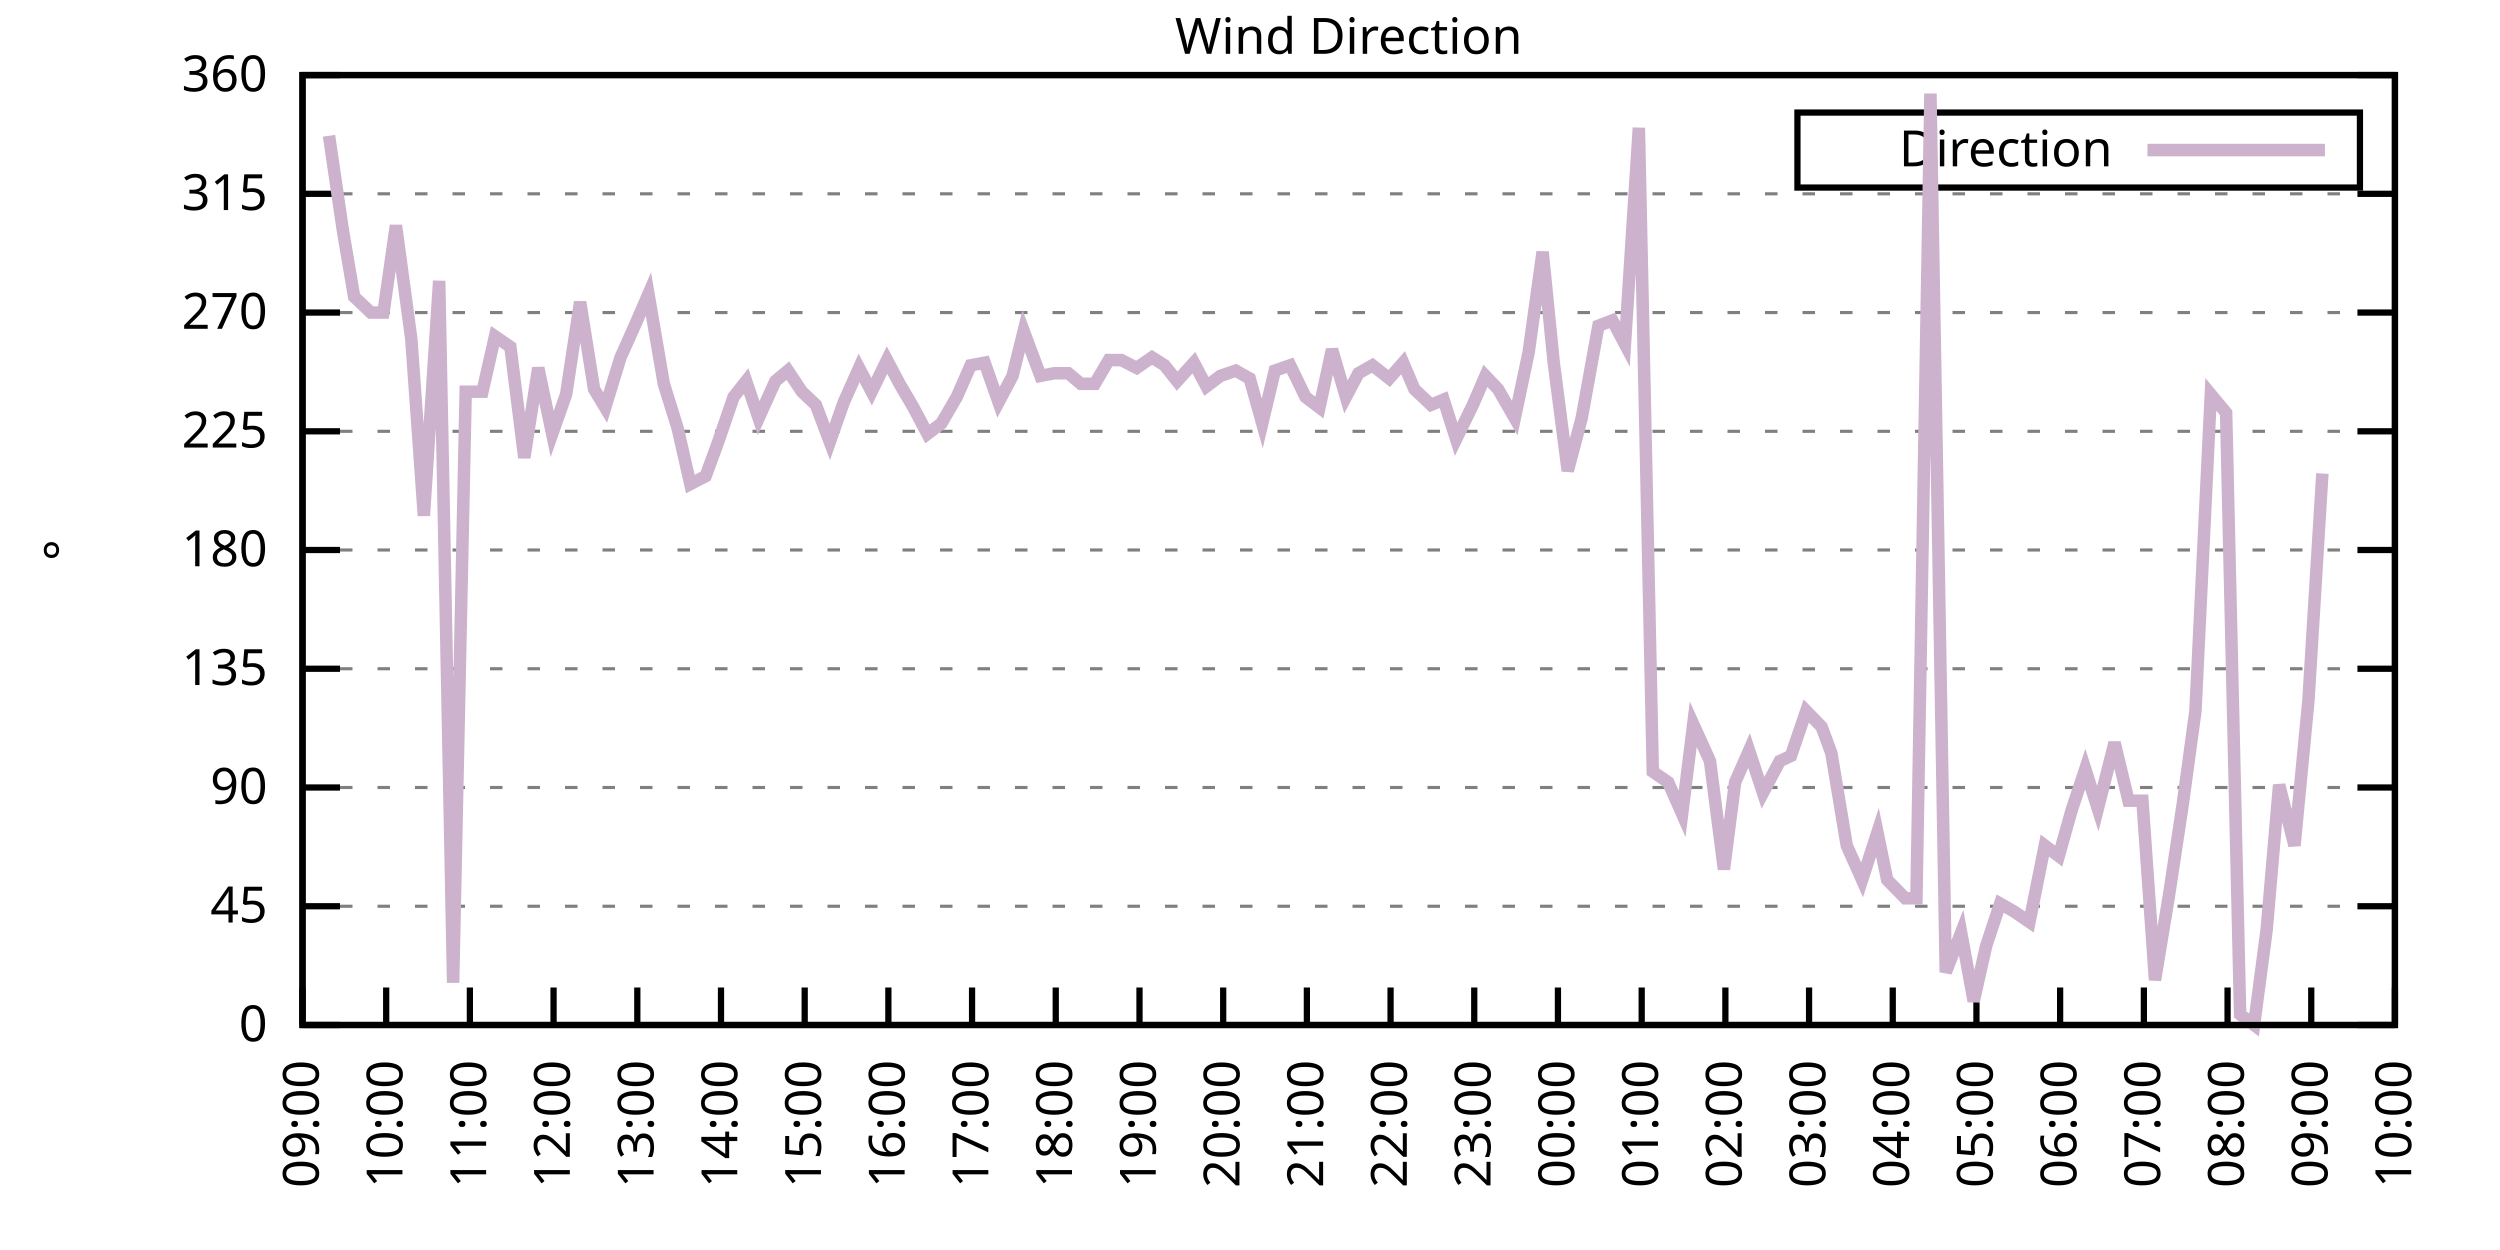
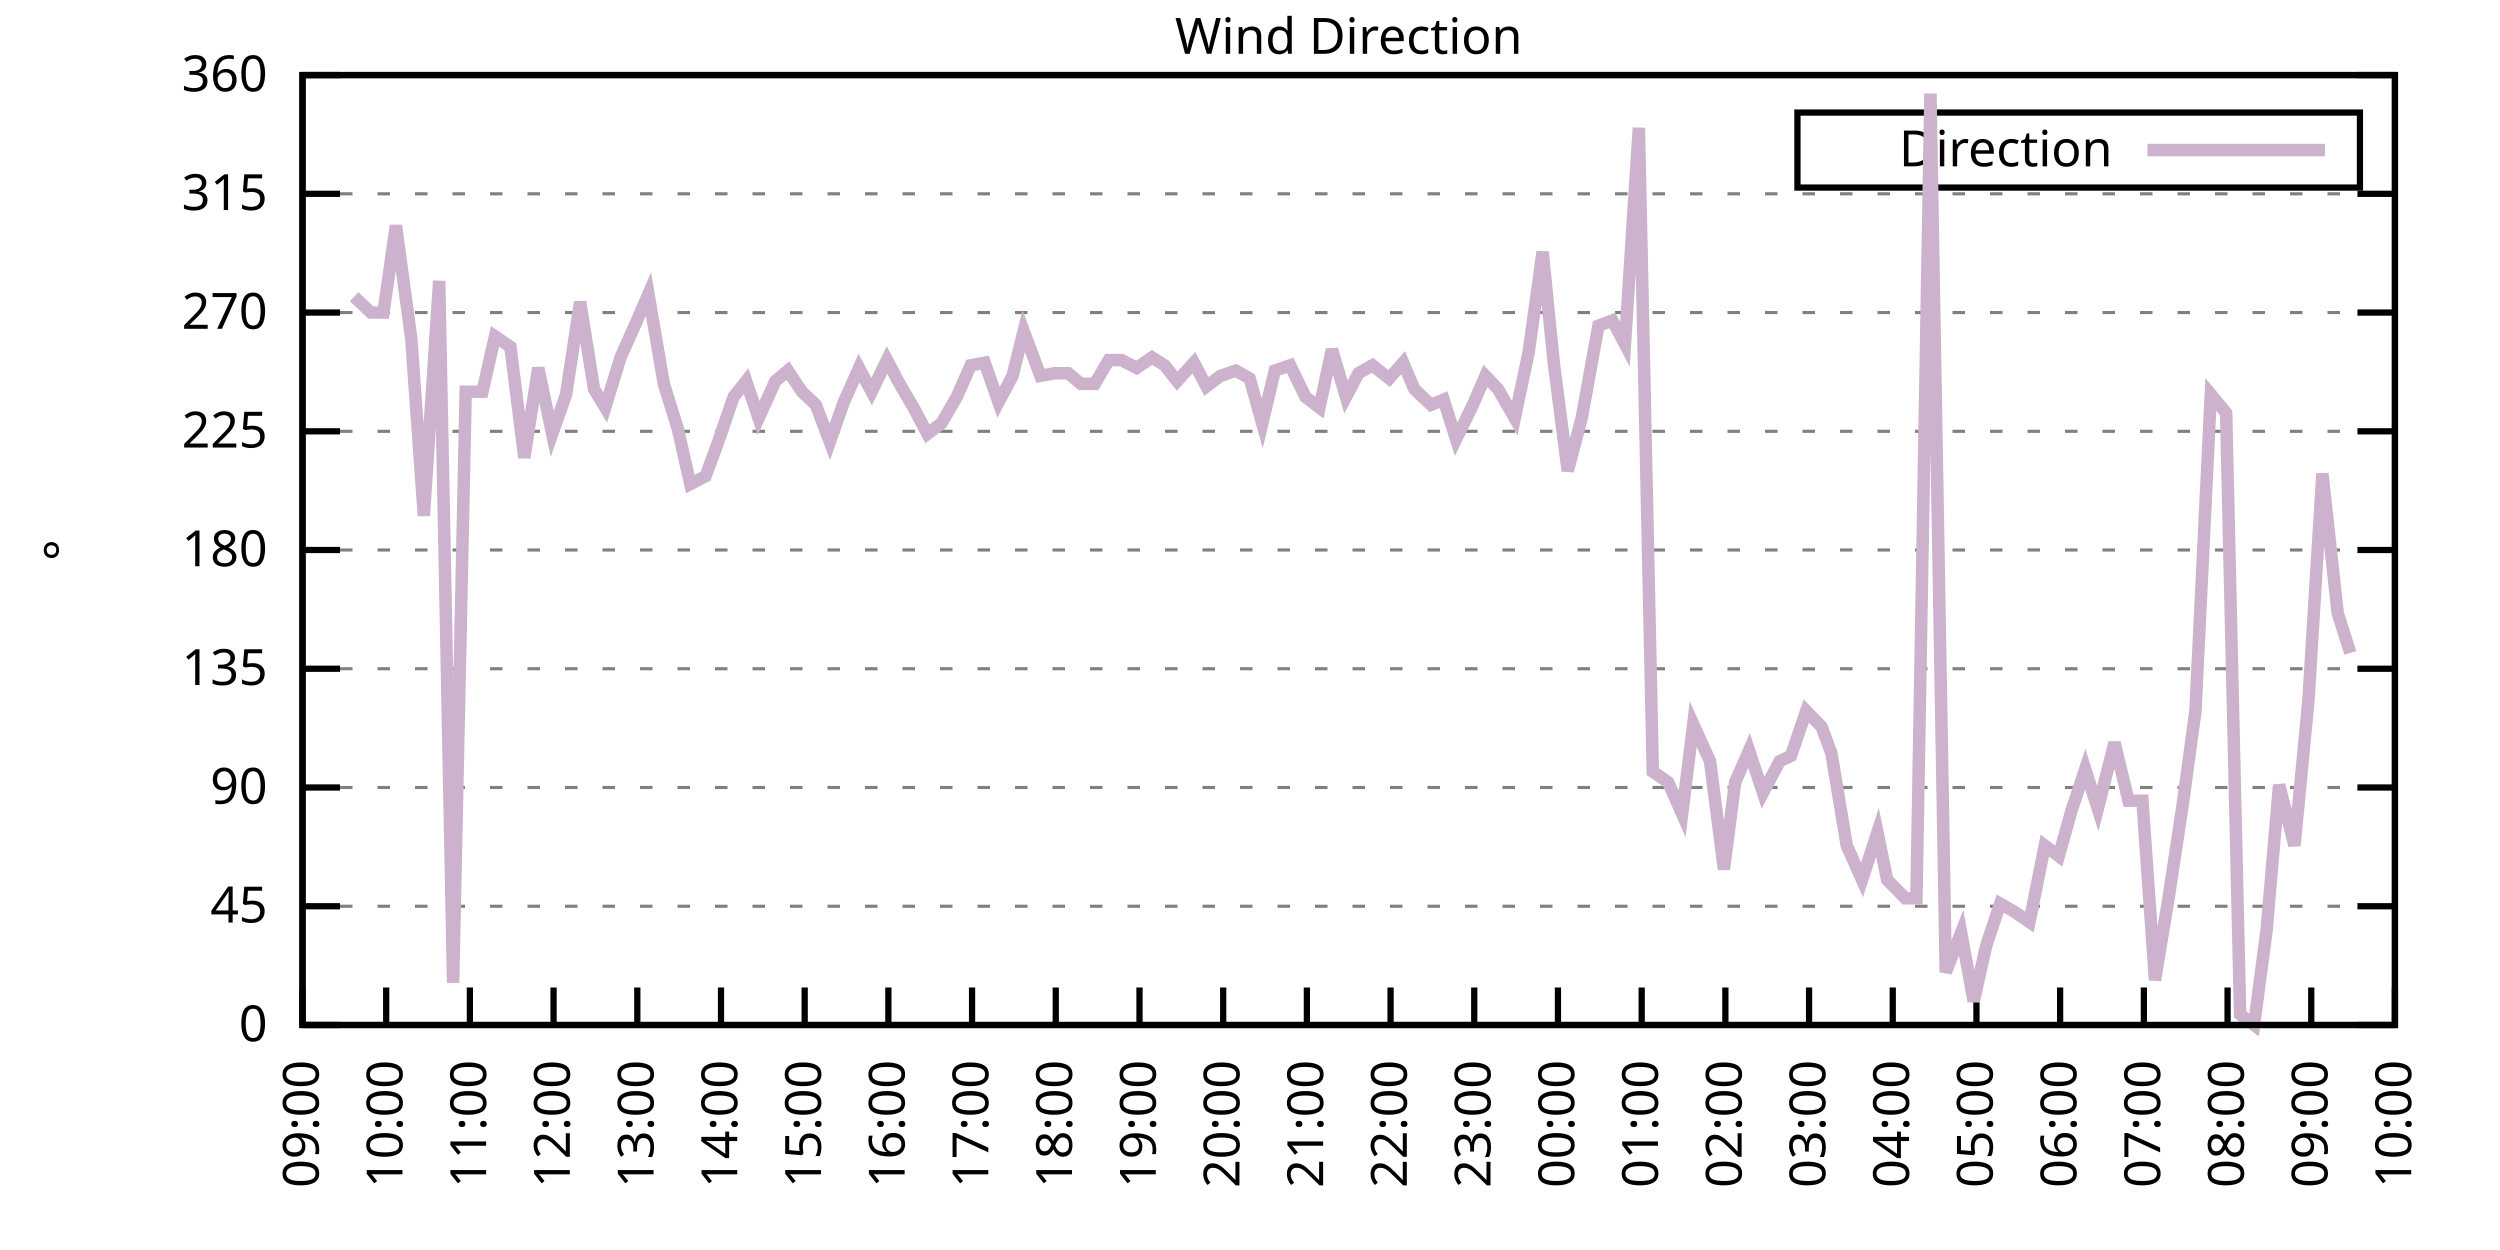
<svg xmlns="http://www.w3.org/2000/svg" xmlns:xlink="http://www.w3.org/1999/xlink" width="400" height="200" viewBox="0 0 400 200">
  <g id="gnuplot_canvas">
    <rect x="0" y="0" width="400" height="200" fill="none" />
    <defs>
      <circle id="gpDot" r="0.5" stroke-width="0.5" stroke="currentColor" />
      <path id="gpPt0" stroke-width="0.333" stroke="currentColor" d="M-1,0 h2 M0,-1 v2" />
      <path id="gpPt1" stroke-width="0.333" stroke="currentColor" d="M-1,-1 L1,1 M1,-1 L-1,1" />
      <path id="gpPt2" stroke-width="0.333" stroke="currentColor" d="M-1,0 L1,0 M0,-1 L0,1 M-1,-1 L1,1 M-1,1 L1,-1" />
      <rect id="gpPt3" stroke-width="0.333" stroke="currentColor" x="-1" y="-1" width="2" height="2" />
      <rect id="gpPt4" stroke-width="0.333" stroke="currentColor" fill="currentColor" x="-1" y="-1" width="2" height="2" />
      <circle id="gpPt5" stroke-width="0.333" stroke="currentColor" cx="0" cy="0" r="1" />
      <use xlink:href="#gpPt5" id="gpPt6" fill="currentColor" stroke="none" />
      <path id="gpPt7" stroke-width="0.333" stroke="currentColor" d="M0,-1.33 L-1.33,0.67 L1.33,0.67 z" />
      <use xlink:href="#gpPt7" id="gpPt8" fill="currentColor" stroke="none" />
      <use xlink:href="#gpPt7" id="gpPt9" stroke="currentColor" transform="rotate(180)" />
      <use xlink:href="#gpPt9" id="gpPt10" fill="currentColor" stroke="none" />
      <use xlink:href="#gpPt3" id="gpPt11" stroke="currentColor" transform="rotate(45)" />
      <use xlink:href="#gpPt11" id="gpPt12" fill="currentColor" stroke="none" />
      <path id="gpPt13" stroke-width="0.333" stroke="currentColor" d="M0,1.330 L1.265,0.411 L0.782,-1.067 L-0.782,-1.076 L-1.265,0.411 z" />
      <use xlink:href="#gpPt13" id="gpPt14" fill="currentColor" stroke="none" />
      <filter id="textbox" filterUnits="objectBoundingBox" x="0" y="0" height="1" width="1">
        <feFlood flood-color="white" flood-opacity="1" result="bgnd" />
        <feComposite in="SourceGraphic" in2="bgnd" operator="atop" />
      </filter>
      <filter id="greybox" filterUnits="objectBoundingBox" x="0" y="0" height="1" width="1">
        <feFlood flood-color="lightgrey" flood-opacity="1" result="grey" />
        <feComposite in="SourceGraphic" in2="grey" operator="atop" />
      </filter>
    </defs>
    <g fill="none" color="white" stroke="currentColor" stroke-width="1.00" stroke-linecap="butt" stroke-linejoin="miter">
</g>
    <g fill="none" color="black" stroke="currentColor" stroke-width="1.00" stroke-linecap="butt" stroke-linejoin="miter">
      <g stroke="none" shape-rendering="crispEdges">
        <polygon fill="rgb(255, 255, 255)" points="48.40,164.00 383.18,164.00 383.18,12.02 48.40,12.02 " />
      </g>
    </g>
    <g fill="none" color="black" stroke="currentColor" stroke-width="1.00" stroke-linecap="butt" stroke-linejoin="miter">
</g>
    <g fill="none" color="black" stroke="black" stroke-width="0.50" stroke-linecap="butt" stroke-linejoin="miter">
</g>
    <g fill="none" color="gray" stroke="currentColor" stroke-width="0.50" stroke-linecap="butt" stroke-linejoin="miter">
      <path stroke="gray" stroke-dasharray="2,4" class="gridline" d="M48.40,164.00 L383.19,164.00  " />
    </g>
    <g fill="none" color="gray" stroke="gray" stroke-width="1.00" stroke-linecap="butt" stroke-linejoin="miter">
</g>
    <g fill="none" color="black" stroke="currentColor" stroke-width="1.00" stroke-linecap="butt" stroke-linejoin="miter">
      <path stroke="black" d="M48.40,164.00 L54.40,164.00 M383.19,164.00 L377.19,164.00  " />
      <g transform="translate(42.80,166.60)" stroke="none" fill="black" font-family="Sans" font-size="8.00" text-anchor="end">
        <text>
          <tspan font-family="Sans"> 0</tspan>
        </text>
      </g>
    </g>
    <g fill="none" color="black" stroke="currentColor" stroke-width="1.00" stroke-linecap="butt" stroke-linejoin="miter">
</g>
    <g fill="none" color="black" stroke="black" stroke-width="0.50" stroke-linecap="butt" stroke-linejoin="miter">
</g>
    <g fill="none" color="gray" stroke="currentColor" stroke-width="0.50" stroke-linecap="butt" stroke-linejoin="miter">
      <path stroke="gray" stroke-dasharray="2,4" class="gridline" d="M48.40,145.00 L383.19,145.00  " />
    </g>
    <g fill="none" color="gray" stroke="gray" stroke-width="1.00" stroke-linecap="butt" stroke-linejoin="miter">
</g>
    <g fill="none" color="black" stroke="currentColor" stroke-width="1.00" stroke-linecap="butt" stroke-linejoin="miter">
      <path stroke="black" d="M48.40,145.00 L54.40,145.00 M383.19,145.00 L377.19,145.00  " />
      <g transform="translate(42.80,147.60)" stroke="none" fill="black" font-family="Sans" font-size="8.00" text-anchor="end">
        <text>
          <tspan font-family="Sans"> 45</tspan>
        </text>
      </g>
    </g>
    <g fill="none" color="black" stroke="currentColor" stroke-width="1.00" stroke-linecap="butt" stroke-linejoin="miter">
</g>
    <g fill="none" color="black" stroke="black" stroke-width="0.50" stroke-linecap="butt" stroke-linejoin="miter">
</g>
    <g fill="none" color="gray" stroke="currentColor" stroke-width="0.50" stroke-linecap="butt" stroke-linejoin="miter">
      <path stroke="gray" stroke-dasharray="2,4" class="gridline" d="M48.40,126.00 L383.19,126.00  " />
    </g>
    <g fill="none" color="gray" stroke="gray" stroke-width="1.00" stroke-linecap="butt" stroke-linejoin="miter">
</g>
    <g fill="none" color="black" stroke="currentColor" stroke-width="1.00" stroke-linecap="butt" stroke-linejoin="miter">
      <path stroke="black" d="M48.40,126.00 L54.40,126.00 M383.19,126.00 L377.19,126.00  " />
      <g transform="translate(42.80,128.60)" stroke="none" fill="black" font-family="Sans" font-size="8.00" text-anchor="end">
        <text>
          <tspan font-family="Sans"> 90</tspan>
        </text>
      </g>
    </g>
    <g fill="none" color="black" stroke="currentColor" stroke-width="1.00" stroke-linecap="butt" stroke-linejoin="miter">
</g>
    <g fill="none" color="black" stroke="black" stroke-width="0.50" stroke-linecap="butt" stroke-linejoin="miter">
</g>
    <g fill="none" color="gray" stroke="currentColor" stroke-width="0.50" stroke-linecap="butt" stroke-linejoin="miter">
      <path stroke="gray" stroke-dasharray="2,4" class="gridline" d="M48.40,107.00 L383.19,107.00  " />
    </g>
    <g fill="none" color="gray" stroke="gray" stroke-width="1.00" stroke-linecap="butt" stroke-linejoin="miter">
</g>
    <g fill="none" color="black" stroke="currentColor" stroke-width="1.00" stroke-linecap="butt" stroke-linejoin="miter">
      <path stroke="black" d="M48.40,107.00 L54.40,107.00 M383.19,107.00 L377.19,107.00  " />
      <g transform="translate(42.80,109.60)" stroke="none" fill="black" font-family="Sans" font-size="8.00" text-anchor="end">
        <text>
          <tspan font-family="Sans"> 135</tspan>
        </text>
      </g>
    </g>
    <g fill="none" color="black" stroke="currentColor" stroke-width="1.00" stroke-linecap="butt" stroke-linejoin="miter">
</g>
    <g fill="none" color="black" stroke="black" stroke-width="0.50" stroke-linecap="butt" stroke-linejoin="miter">
</g>
    <g fill="none" color="gray" stroke="currentColor" stroke-width="0.50" stroke-linecap="butt" stroke-linejoin="miter">
      <path stroke="gray" stroke-dasharray="2,4" class="gridline" d="M48.40,88.00 L383.19,88.00  " />
    </g>
    <g fill="none" color="gray" stroke="gray" stroke-width="1.00" stroke-linecap="butt" stroke-linejoin="miter">
</g>
    <g fill="none" color="black" stroke="currentColor" stroke-width="1.00" stroke-linecap="butt" stroke-linejoin="miter">
      <path stroke="black" d="M48.40,88.00 L54.40,88.00 M383.19,88.00 L377.19,88.00  " />
      <g transform="translate(42.80,90.60)" stroke="none" fill="black" font-family="Sans" font-size="8.00" text-anchor="end">
        <text>
          <tspan font-family="Sans"> 180</tspan>
        </text>
      </g>
    </g>
    <g fill="none" color="black" stroke="currentColor" stroke-width="1.00" stroke-linecap="butt" stroke-linejoin="miter">
</g>
    <g fill="none" color="black" stroke="black" stroke-width="0.50" stroke-linecap="butt" stroke-linejoin="miter">
</g>
    <g fill="none" color="gray" stroke="currentColor" stroke-width="0.50" stroke-linecap="butt" stroke-linejoin="miter">
      <path stroke="gray" stroke-dasharray="2,4" class="gridline" d="M48.40,69.01 L383.19,69.01  " />
    </g>
    <g fill="none" color="gray" stroke="gray" stroke-width="1.00" stroke-linecap="butt" stroke-linejoin="miter">
</g>
    <g fill="none" color="black" stroke="currentColor" stroke-width="1.00" stroke-linecap="butt" stroke-linejoin="miter">
      <path stroke="black" d="M48.40,69.01 L54.40,69.01 M383.19,69.01 L377.19,69.01  " />
      <g transform="translate(42.80,71.61)" stroke="none" fill="black" font-family="Sans" font-size="8.00" text-anchor="end">
        <text>
          <tspan font-family="Sans"> 225</tspan>
        </text>
      </g>
    </g>
    <g fill="none" color="black" stroke="currentColor" stroke-width="1.00" stroke-linecap="butt" stroke-linejoin="miter">
</g>
    <g fill="none" color="black" stroke="black" stroke-width="0.50" stroke-linecap="butt" stroke-linejoin="miter">
</g>
    <g fill="none" color="gray" stroke="currentColor" stroke-width="0.50" stroke-linecap="butt" stroke-linejoin="miter">
      <path stroke="gray" stroke-dasharray="2,4" class="gridline" d="M48.40,50.01 L383.19,50.01  " />
    </g>
    <g fill="none" color="gray" stroke="gray" stroke-width="1.00" stroke-linecap="butt" stroke-linejoin="miter">
</g>
    <g fill="none" color="black" stroke="currentColor" stroke-width="1.00" stroke-linecap="butt" stroke-linejoin="miter">
      <path stroke="black" d="M48.40,50.01 L54.40,50.01 M383.19,50.01 L377.19,50.01  " />
      <g transform="translate(42.80,52.61)" stroke="none" fill="black" font-family="Sans" font-size="8.00" text-anchor="end">
        <text>
          <tspan font-family="Sans"> 270</tspan>
        </text>
      </g>
    </g>
    <g fill="none" color="black" stroke="currentColor" stroke-width="1.00" stroke-linecap="butt" stroke-linejoin="miter">
</g>
    <g fill="none" color="black" stroke="black" stroke-width="0.50" stroke-linecap="butt" stroke-linejoin="miter">
</g>
    <g fill="none" color="gray" stroke="currentColor" stroke-width="0.50" stroke-linecap="butt" stroke-linejoin="miter">
      <path stroke="gray" stroke-dasharray="2,4" class="gridline" d="M48.40,31.01 L383.19,31.01  " />
    </g>
    <g fill="none" color="gray" stroke="gray" stroke-width="1.00" stroke-linecap="butt" stroke-linejoin="miter">
</g>
    <g fill="none" color="black" stroke="currentColor" stroke-width="1.00" stroke-linecap="butt" stroke-linejoin="miter">
      <path stroke="black" d="M48.40,31.01 L54.40,31.01 M383.19,31.01 L377.19,31.01  " />
      <g transform="translate(42.80,33.61)" stroke="none" fill="black" font-family="Sans" font-size="8.00" text-anchor="end">
        <text>
          <tspan font-family="Sans"> 315</tspan>
        </text>
      </g>
    </g>
    <g fill="none" color="black" stroke="currentColor" stroke-width="1.00" stroke-linecap="butt" stroke-linejoin="miter">
</g>
    <g fill="none" color="black" stroke="black" stroke-width="0.50" stroke-linecap="butt" stroke-linejoin="miter">
</g>
    <g fill="none" color="gray" stroke="currentColor" stroke-width="0.50" stroke-linecap="butt" stroke-linejoin="miter">
      <path stroke="gray" stroke-dasharray="2,4" class="gridline" d="M48.40,12.01 L383.19,12.01  " />
    </g>
    <g fill="none" color="gray" stroke="gray" stroke-width="1.00" stroke-linecap="butt" stroke-linejoin="miter">
</g>
    <g fill="none" color="black" stroke="currentColor" stroke-width="1.00" stroke-linecap="butt" stroke-linejoin="miter">
      <path stroke="black" d="M48.40,12.01 L54.40,12.01 M383.19,12.01 L377.19,12.01  " />
      <g transform="translate(42.80,14.61)" stroke="none" fill="black" font-family="Sans" font-size="8.00" text-anchor="end">
        <text>
          <tspan font-family="Sans"> 360</tspan>
        </text>
      </g>
    </g>
    <g fill="none" color="black" stroke="currentColor" stroke-width="1.00" stroke-linecap="butt" stroke-linejoin="miter">
      <path stroke="black" d="M48.40,164.00 L48.40,158.00  " />
      <g transform="translate(51.00,169.60) rotate(270.00)" stroke="none" fill="black" font-family="Sans" font-size="8.00" text-anchor="end">
        <text>
          <tspan font-family="Sans">09:00</tspan>
        </text>
      </g>
    </g>
    <g fill="none" color="black" stroke="currentColor" stroke-width="1.00" stroke-linecap="butt" stroke-linejoin="miter">
      <path stroke="black" d="M61.79,164.00 L61.79,158.00  " />
      <g transform="translate(64.39,169.60) rotate(270.00)" stroke="none" fill="black" font-family="Sans" font-size="8.00" text-anchor="end">
        <text>
          <tspan font-family="Sans">10:00</tspan>
        </text>
      </g>
    </g>
    <g fill="none" color="black" stroke="currentColor" stroke-width="1.00" stroke-linecap="butt" stroke-linejoin="miter">
      <path stroke="black" d="M75.18,164.00 L75.18,158.00  " />
      <g transform="translate(77.78,169.60) rotate(270.00)" stroke="none" fill="black" font-family="Sans" font-size="8.00" text-anchor="end">
        <text>
          <tspan font-family="Sans">11:00</tspan>
        </text>
      </g>
    </g>
    <g fill="none" color="black" stroke="currentColor" stroke-width="1.00" stroke-linecap="butt" stroke-linejoin="miter">
      <path stroke="black" d="M88.57,164.00 L88.57,158.00  " />
      <g transform="translate(91.17,169.60) rotate(270.00)" stroke="none" fill="black" font-family="Sans" font-size="8.00" text-anchor="end">
        <text>
          <tspan font-family="Sans">12:00</tspan>
        </text>
      </g>
    </g>
    <g fill="none" color="black" stroke="currentColor" stroke-width="1.00" stroke-linecap="butt" stroke-linejoin="miter">
      <path stroke="black" d="M101.97,164.00 L101.97,158.00  " />
      <g transform="translate(104.57,169.60) rotate(270.00)" stroke="none" fill="black" font-family="Sans" font-size="8.00" text-anchor="end">
        <text>
          <tspan font-family="Sans">13:00</tspan>
        </text>
      </g>
    </g>
    <g fill="none" color="black" stroke="currentColor" stroke-width="1.00" stroke-linecap="butt" stroke-linejoin="miter">
      <path stroke="black" d="M115.36,164.00 L115.36,158.00  " />
      <g transform="translate(117.96,169.60) rotate(270.00)" stroke="none" fill="black" font-family="Sans" font-size="8.00" text-anchor="end">
        <text>
          <tspan font-family="Sans">14:00</tspan>
        </text>
      </g>
    </g>
    <g fill="none" color="black" stroke="currentColor" stroke-width="1.00" stroke-linecap="butt" stroke-linejoin="miter">
      <path stroke="black" d="M128.75,164.00 L128.75,158.00  " />
      <g transform="translate(131.35,169.60) rotate(270.00)" stroke="none" fill="black" font-family="Sans" font-size="8.00" text-anchor="end">
        <text>
          <tspan font-family="Sans">15:00</tspan>
        </text>
      </g>
    </g>
    <g fill="none" color="black" stroke="currentColor" stroke-width="1.00" stroke-linecap="butt" stroke-linejoin="miter">
      <path stroke="black" d="M142.14,164.00 L142.14,158.00  " />
      <g transform="translate(144.74,169.60) rotate(270.00)" stroke="none" fill="black" font-family="Sans" font-size="8.00" text-anchor="end">
        <text>
          <tspan font-family="Sans">16:00</tspan>
        </text>
      </g>
    </g>
    <g fill="none" color="black" stroke="currentColor" stroke-width="1.00" stroke-linecap="butt" stroke-linejoin="miter">
      <path stroke="black" d="M155.53,164.00 L155.53,158.00  " />
      <g transform="translate(158.13,169.60) rotate(270.00)" stroke="none" fill="black" font-family="Sans" font-size="8.00" text-anchor="end">
        <text>
          <tspan font-family="Sans">17:00</tspan>
        </text>
      </g>
    </g>
    <g fill="none" color="black" stroke="currentColor" stroke-width="1.00" stroke-linecap="butt" stroke-linejoin="miter">
      <path stroke="black" d="M168.92,164.00 L168.92,158.00  " />
      <g transform="translate(171.52,169.60) rotate(270.00)" stroke="none" fill="black" font-family="Sans" font-size="8.00" text-anchor="end">
        <text>
          <tspan font-family="Sans">18:00</tspan>
        </text>
      </g>
    </g>
    <g fill="none" color="black" stroke="currentColor" stroke-width="1.00" stroke-linecap="butt" stroke-linejoin="miter">
      <path stroke="black" d="M182.32,164.00 L182.32,158.00  " />
      <g transform="translate(184.92,169.60) rotate(270.00)" stroke="none" fill="black" font-family="Sans" font-size="8.00" text-anchor="end">
        <text>
          <tspan font-family="Sans">19:00</tspan>
        </text>
      </g>
    </g>
    <g fill="none" color="black" stroke="currentColor" stroke-width="1.00" stroke-linecap="butt" stroke-linejoin="miter">
      <path stroke="black" d="M195.71,164.00 L195.71,158.00  " />
      <g transform="translate(198.31,169.60) rotate(270.00)" stroke="none" fill="black" font-family="Sans" font-size="8.00" text-anchor="end">
        <text>
          <tspan font-family="Sans">20:00</tspan>
        </text>
      </g>
    </g>
    <g fill="none" color="black" stroke="currentColor" stroke-width="1.00" stroke-linecap="butt" stroke-linejoin="miter">
      <path stroke="black" d="M209.10,164.00 L209.10,158.00  " />
      <g transform="translate(211.70,169.60) rotate(270.00)" stroke="none" fill="black" font-family="Sans" font-size="8.00" text-anchor="end">
        <text>
          <tspan font-family="Sans">21:00</tspan>
        </text>
      </g>
    </g>
    <g fill="none" color="black" stroke="currentColor" stroke-width="1.00" stroke-linecap="butt" stroke-linejoin="miter">
      <path stroke="black" d="M222.49,164.00 L222.49,158.00  " />
      <g transform="translate(225.09,169.60) rotate(270.00)" stroke="none" fill="black" font-family="Sans" font-size="8.00" text-anchor="end">
        <text>
          <tspan font-family="Sans">22:00</tspan>
        </text>
      </g>
    </g>
    <g fill="none" color="black" stroke="currentColor" stroke-width="1.00" stroke-linecap="butt" stroke-linejoin="miter">
      <path stroke="black" d="M235.88,164.00 L235.88,158.00  " />
      <g transform="translate(238.48,169.60) rotate(270.00)" stroke="none" fill="black" font-family="Sans" font-size="8.00" text-anchor="end">
        <text>
          <tspan font-family="Sans">23:00</tspan>
        </text>
      </g>
    </g>
    <g fill="none" color="black" stroke="currentColor" stroke-width="1.00" stroke-linecap="butt" stroke-linejoin="miter">
      <path stroke="black" d="M249.27,164.00 L249.27,158.00  " />
      <g transform="translate(251.87,169.60) rotate(270.00)" stroke="none" fill="black" font-family="Sans" font-size="8.00" text-anchor="end">
        <text>
          <tspan font-family="Sans">00:00</tspan>
        </text>
      </g>
    </g>
    <g fill="none" color="black" stroke="currentColor" stroke-width="1.00" stroke-linecap="butt" stroke-linejoin="miter">
      <path stroke="black" d="M262.67,164.00 L262.67,158.00  " />
      <g transform="translate(265.27,169.60) rotate(270.00)" stroke="none" fill="black" font-family="Sans" font-size="8.00" text-anchor="end">
        <text>
          <tspan font-family="Sans">01:00</tspan>
        </text>
      </g>
    </g>
    <g fill="none" color="black" stroke="currentColor" stroke-width="1.00" stroke-linecap="butt" stroke-linejoin="miter">
      <path stroke="black" d="M276.06,164.00 L276.06,158.00  " />
      <g transform="translate(278.66,169.60) rotate(270.00)" stroke="none" fill="black" font-family="Sans" font-size="8.00" text-anchor="end">
        <text>
          <tspan font-family="Sans">02:00</tspan>
        </text>
      </g>
    </g>
    <g fill="none" color="black" stroke="currentColor" stroke-width="1.00" stroke-linecap="butt" stroke-linejoin="miter">
      <path stroke="black" d="M289.45,164.00 L289.45,158.00  " />
      <g transform="translate(292.05,169.60) rotate(270.00)" stroke="none" fill="black" font-family="Sans" font-size="8.00" text-anchor="end">
        <text>
          <tspan font-family="Sans">03:00</tspan>
        </text>
      </g>
    </g>
    <g fill="none" color="black" stroke="currentColor" stroke-width="1.00" stroke-linecap="butt" stroke-linejoin="miter">
      <path stroke="black" d="M302.84,164.00 L302.84,158.00  " />
      <g transform="translate(305.44,169.60) rotate(270.00)" stroke="none" fill="black" font-family="Sans" font-size="8.00" text-anchor="end">
        <text>
          <tspan font-family="Sans">04:00</tspan>
        </text>
      </g>
    </g>
    <g fill="none" color="black" stroke="currentColor" stroke-width="1.00" stroke-linecap="butt" stroke-linejoin="miter">
      <path stroke="black" d="M316.23,164.00 L316.23,158.00  " />
      <g transform="translate(318.83,169.60) rotate(270.00)" stroke="none" fill="black" font-family="Sans" font-size="8.00" text-anchor="end">
        <text>
          <tspan font-family="Sans">05:00</tspan>
        </text>
      </g>
    </g>
    <g fill="none" color="black" stroke="currentColor" stroke-width="1.00" stroke-linecap="butt" stroke-linejoin="miter">
      <path stroke="black" d="M329.62,164.00 L329.62,158.00  " />
      <g transform="translate(332.22,169.60) rotate(270.00)" stroke="none" fill="black" font-family="Sans" font-size="8.00" text-anchor="end">
        <text>
          <tspan font-family="Sans">06:00</tspan>
        </text>
      </g>
    </g>
    <g fill="none" color="black" stroke="currentColor" stroke-width="1.00" stroke-linecap="butt" stroke-linejoin="miter">
      <path stroke="black" d="M343.02,164.00 L343.02,158.00  " />
      <g transform="translate(345.62,169.60) rotate(270.00)" stroke="none" fill="black" font-family="Sans" font-size="8.00" text-anchor="end">
        <text>
          <tspan font-family="Sans">07:00</tspan>
        </text>
      </g>
    </g>
    <g fill="none" color="black" stroke="currentColor" stroke-width="1.00" stroke-linecap="butt" stroke-linejoin="miter">
      <path stroke="black" d="M356.41,164.00 L356.41,158.00  " />
      <g transform="translate(359.01,169.60) rotate(270.00)" stroke="none" fill="black" font-family="Sans" font-size="8.00" text-anchor="end">
        <text>
          <tspan font-family="Sans">08:00</tspan>
        </text>
      </g>
    </g>
    <g fill="none" color="black" stroke="currentColor" stroke-width="1.00" stroke-linecap="butt" stroke-linejoin="miter">
      <path stroke="black" d="M369.80,164.00 L369.80,158.00  " />
      <g transform="translate(372.40,169.60) rotate(270.00)" stroke="none" fill="black" font-family="Sans" font-size="8.00" text-anchor="end">
        <text>
          <tspan font-family="Sans">09:00</tspan>
        </text>
      </g>
    </g>
    <g fill="none" color="black" stroke="currentColor" stroke-width="1.00" stroke-linecap="butt" stroke-linejoin="miter">
      <path stroke="black" d="M383.19,164.00 L383.19,158.00  " />
      <g transform="translate(385.79,169.60) rotate(270.00)" stroke="none" fill="black" font-family="Sans" font-size="8.00" text-anchor="end">
        <text>
          <tspan font-family="Sans">10:00</tspan>
        </text>
      </g>
    </g>
    <g fill="none" color="black" stroke="currentColor" stroke-width="1.00" stroke-linecap="butt" stroke-linejoin="miter">
</g>
    <g fill="none" color="black" stroke="currentColor" stroke-width="1.00" stroke-linecap="butt" stroke-linejoin="miter">
      <path stroke="black" d="M48.40,12.01 L48.40,164.00 L383.19,164.00 L383.19,12.01 L48.40,12.01 Z  " />
    </g>
    <g fill="none" color="black" stroke="currentColor" stroke-width="1.00" stroke-linecap="butt" stroke-linejoin="miter">
</g>
    <g fill="none" color="black" stroke="currentColor" stroke-width="1.00" stroke-linecap="butt" stroke-linejoin="miter">
      <path stroke="black" d="M287.59,30.01 L287.59,18.01 L377.59,18.01 L377.59,30.01 L287.59,30.01 Z  " />
    </g>
    <g id="Wind_direction_plot_1">
      <g fill="none" color="white" stroke="black" stroke-width="2.00" stroke-linecap="butt" stroke-linejoin="miter">
</g>
      <g fill="none" color="black" stroke="currentColor" stroke-width="2.00" stroke-linecap="butt" stroke-linejoin="miter">
        <g transform="translate(337.99,26.61)" stroke="none" fill="black" font-family="Sans" font-size="8.00" text-anchor="end">
          <text>
            <tspan font-family="Sans">Direction</tspan>
          </text>
        </g>
      </g>
      <g fill="none" color="black" stroke="currentColor" stroke-width="2.00" stroke-linecap="butt" stroke-linejoin="miter">
-         <path stroke="rgb(204, 178, 204)" d="M343.59,24.01 L371.99,24.01 M52.64,21.72 L54.87,36.92 L56.66,47.47 L59.34,50.01 L61.35,50.01 L63.35,36.08   L65.81,54.23 L67.82,82.52 L70.27,44.94 L72.50,157.24 L74.51,62.67 L77.19,62.67 L79.20,53.81 L81.66,55.50   L83.89,73.23 L86.12,58.87 L88.35,69.43 L90.58,63.10 L92.82,48.32 L95.05,62.25 L96.83,65.21 L99.29,57.18   L101.74,51.70 L103.75,47.05 L106.21,61.41 L108.44,68.58 L110.45,77.45 L112.90,76.18 L114.91,70.70 L117.37,63.52   L119.38,60.98 L121.38,66.90 L124.06,60.98 L126.07,59.30 L128.30,62.67 L130.54,64.78 L132.77,70.70 L135.00,64.36   L137.45,58.87 L139.46,62.67 L141.92,57.61 L143.93,61.41 L146.16,65.21 L148.39,69.43 L150.62,67.74 L153.08,63.52   L155.31,58.45 L157.54,58.03 L159.77,64.36 L162.01,60.14 L163.79,52.96 L166.47,60.14 L168.70,59.72 L170.93,59.72   L172.94,61.41 L175.17,61.41 L177.41,57.61 L179.41,57.61 L181.87,58.87 L184.32,57.18 L186.33,58.45 L188.34,60.98   L191.02,58.03 L193.03,61.83 L195.26,60.14 L197.72,59.30 L199.95,60.56 L201.96,67.74 L203.97,59.30 L206.42,58.45   L208.88,63.52 L211.11,65.21 L213.12,55.92 L215.35,63.52 L217.36,59.72 L219.59,58.45 L222.27,60.56 L224.50,58.03   L226.29,62.25 L228.96,64.78 L230.97,63.94 L232.98,70.27 L235.66,64.78 L237.67,60.14 L239.68,62.25 L242.36,66.90   L244.59,56.34 L246.82,40.30 L248.60,58.03 L250.84,75.34 L253.07,66.90 L255.75,52.12 L257.98,51.27 L259.99,55.07   L262.22,20.45 L264.45,123.47 L266.91,125.16 L269.14,130.22 L270.92,115.87 L273.60,121.78 L275.83,139.09 L277.62,125.16   L279.85,120.09 L282.08,126.85 L284.76,121.78 L286.55,120.94 L289.00,113.76 L291.46,116.29 L293.02,120.51 L295.48,135.29   L297.93,140.78 L300.39,133.18 L301.95,140.78 L304.85,143.73 L306.63,143.73 L308.87,14.97 L311.32,155.56 L313.78,149.22   L315.79,160.20 L317.79,151.33 L320.03,144.58 L322.26,145.85 L324.71,147.53 L327.17,135.29 L329.40,136.98 L331.41,129.80   L333.64,123.05 L335.65,129.38 L338.33,118.83 L340.56,128.11 L342.79,128.11 L344.80,156.82 L347.03,143.31 L349.26,128.54   L351.27,113.76 L353.73,63.10 L356.18,66.05 L358.42,162.31 L360.65,164.00 L362.66,148.80 L364.66,125.58 L367.12,135.29   L369.35,112.07 L371.58,75.76  " />
+         <path stroke="rgb(204, 178, 204)" d="M343.59,24.01 L371.99,24.01 M56.66,47.47 L59.34,50.01 L61.35,50.01 L63.35,36.08 L65.81,54.23 L67.82,82.52   L70.27,44.94 L72.50,157.24 L74.51,62.67 L77.19,62.67 L79.20,53.81 L81.66,55.50 L83.89,73.23 L86.12,58.87   L88.35,69.43 L90.58,63.10 L92.82,48.32 L95.05,62.25 L96.83,65.21 L99.29,57.18 L101.74,51.70 L103.75,47.05   L106.21,61.41 L108.44,68.58 L110.45,77.45 L112.90,76.18 L114.91,70.70 L117.37,63.52 L119.38,60.98 L121.38,66.90   L124.06,60.98 L126.07,59.30 L128.30,62.67 L130.54,64.78 L132.77,70.70 L135.00,64.36 L137.45,58.87 L139.46,62.67   L141.92,57.61 L143.93,61.41 L146.16,65.21 L148.39,69.43 L150.62,67.74 L153.08,63.52 L155.31,58.45 L157.54,58.03   L159.77,64.36 L162.01,60.14 L163.79,52.96 L166.47,60.14 L168.70,59.72 L170.93,59.72 L172.94,61.41 L175.17,61.41   L177.41,57.61 L179.41,57.61 L181.87,58.87 L184.32,57.18 L186.33,58.45 L188.34,60.98 L191.02,58.03 L193.03,61.83   L195.26,60.14 L197.72,59.30 L199.95,60.56 L201.96,67.74 L203.97,59.30 L206.42,58.45 L208.88,63.52 L211.11,65.21   L213.12,55.92 L215.35,63.52 L217.36,59.72 L219.59,58.45 L222.27,60.56 L224.50,58.03 L226.29,62.25 L228.96,64.78   L230.97,63.94 L232.98,70.27 L235.66,64.78 L237.67,60.14 L239.68,62.25 L242.36,66.90 L244.59,56.34 L246.82,40.30   L248.60,58.03 L250.84,75.34 L253.07,66.90 L255.75,52.12 L257.98,51.27 L259.99,55.07 L262.22,20.45 L264.45,123.47   L266.91,125.16 L269.14,130.22 L270.92,115.87 L273.60,121.78 L275.83,139.09 L277.62,125.16 L279.85,120.09 L282.08,126.85   L284.76,121.78 L286.55,120.94 L289.00,113.76 L291.46,116.29 L293.02,120.51 L295.48,135.29 L297.93,140.78 L300.39,133.18   L301.95,140.78 L304.85,143.73 L306.63,143.73 L308.87,14.97 L311.32,155.56 L313.78,149.22 L315.79,160.20 L317.79,151.33   L320.03,144.58 L322.26,145.85 L324.71,147.53 L327.17,135.29 L329.40,136.98 L331.41,129.80 L333.64,123.05 L335.65,129.38   L338.33,118.83 L340.56,128.11 L342.79,128.11 L344.80,156.82 L347.03,143.31 L349.26,128.54 L351.27,113.76 L353.73,63.10   L356.18,66.05 L358.42,162.31 L360.65,164.00 L362.66,148.80 L364.66,125.58 L367.12,135.29 L369.35,112.07 L371.58,75.76   L374.04,98.14 L376.05,104.47  " />
      </g>
    </g>
    <g fill="none" color="black" stroke="currentColor" stroke-width="2.00" stroke-linecap="butt" stroke-linejoin="miter">
</g>
    <g fill="none" color="black" stroke="black" stroke-width="1.00" stroke-linecap="butt" stroke-linejoin="miter">
</g>
    <g fill="none" color="black" stroke="currentColor" stroke-width="1.00" stroke-linecap="butt" stroke-linejoin="miter">
      <path stroke="black" d="M48.40,12.01 L48.40,164.00 L383.19,164.00 L383.19,12.01 L48.40,12.01 Z  " />
      <g transform="translate(12.80,88.01) rotate(270.00)" stroke="none" fill="black" font-family="Sans" font-size="8.00" text-anchor="middle">
        <text>
          <tspan font-family="Sans">°</tspan>
        </text>
      </g>
    </g>
    <g fill="none" color="black" stroke="currentColor" stroke-width="1.00" stroke-linecap="butt" stroke-linejoin="miter">
</g>
    <g fill="none" color="black" stroke="currentColor" stroke-width="1.00" stroke-linecap="butt" stroke-linejoin="miter">
      <g transform="translate(215.79,8.61)" stroke="none" fill="black" font-family="Sans" font-size="8.00" text-anchor="middle">
        <text>
          <tspan font-family="Sans">Wind Direction</tspan>
        </text>
      </g>
    </g>
    <g fill="none" color="black" stroke="currentColor" stroke-width="1.00" stroke-linecap="butt" stroke-linejoin="miter">
</g>
  </g>
</svg>
